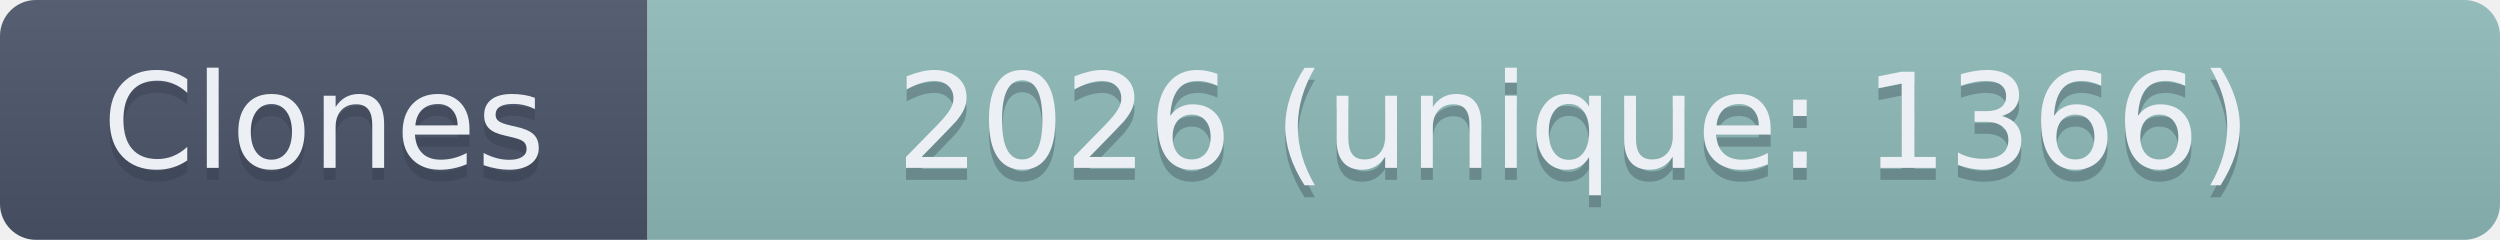
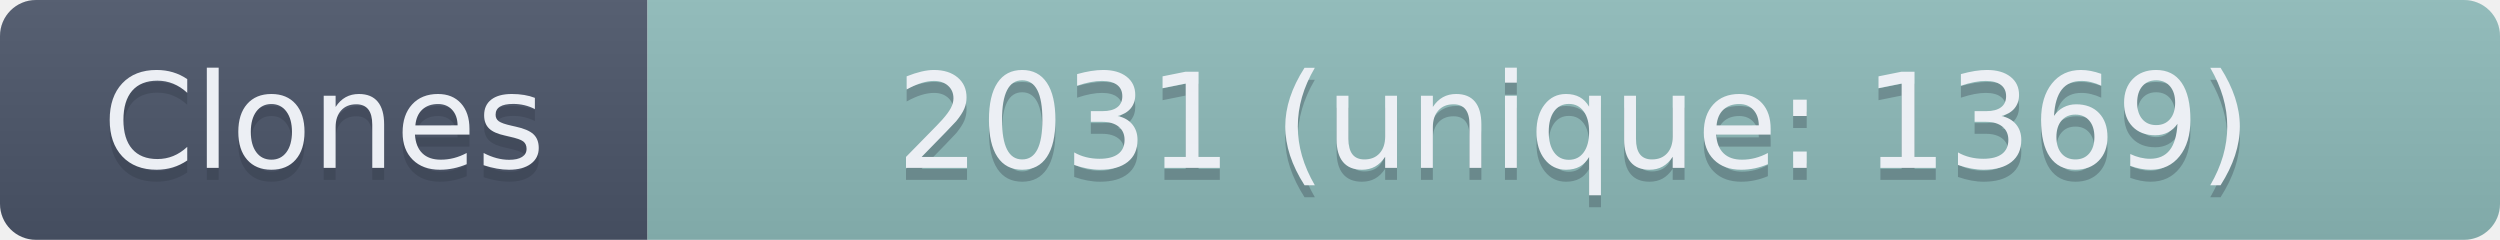
- <svg xmlns="http://www.w3.org/2000/svg" width="208.5" height="20" role="img" aria-label="Clones: 2026 (unique: 1366)">
+ <svg xmlns="http://www.w3.org/2000/svg" width="208.5" height="20" role="img" aria-label="Clones: 2031 (unique: 1369)">
  <linearGradient id="s" x2="0" y2="100%">
    <stop offset="0" stop-color="#bbb" stop-opacity=".1" />
    <stop offset="1" stop-opacity=".1" />
  </linearGradient>
  <clipPath id="r">
    <rect width="208.5" height="20" rx="3" fill="#fff" />
  </clipPath>
  <g clip-path="url(#r)">
    <rect width="54" height="20" fill="#4C566A" />
    <rect x="54" width="154.5" height="20" fill="#8FBCBB" />
    <rect width="208.5" height="20" fill="url(#s)" />
  </g>
  <g fill="#ECEFF4" text-anchor="middle" font-family="Verdana,Geneva,DejaVu Sans,sans-serif" text-rendering="geometricPrecision" font-size="110">
    <text aria-hidden="true" x="270" y="150" fill="#2E3440" fill-opacity=".3" transform="scale(.1)" textLength="440">Clones</text>
    <text x="270" y="140" transform="scale(.1)" textLength="440">Clones</text>
-     <text aria-hidden="true" x="1312.5" y="150" fill="#2E3440" fill-opacity=".3" transform="scale(.1)" textLength="1445">2026 (unique: 1366)</text>
-     <text x="1312.5" y="140" transform="scale(.1)" textLength="1445">2026 (unique: 1366)</text>
+     <text aria-hidden="true" x="1312.5" y="150" fill="#2E3440" fill-opacity=".3" transform="scale(.1)" textLength="1445">2031 (unique: 1369)</text>
+     <text x="1312.5" y="140" transform="scale(.1)" textLength="1445">2031 (unique: 1369)</text>
  </g>
</svg>
